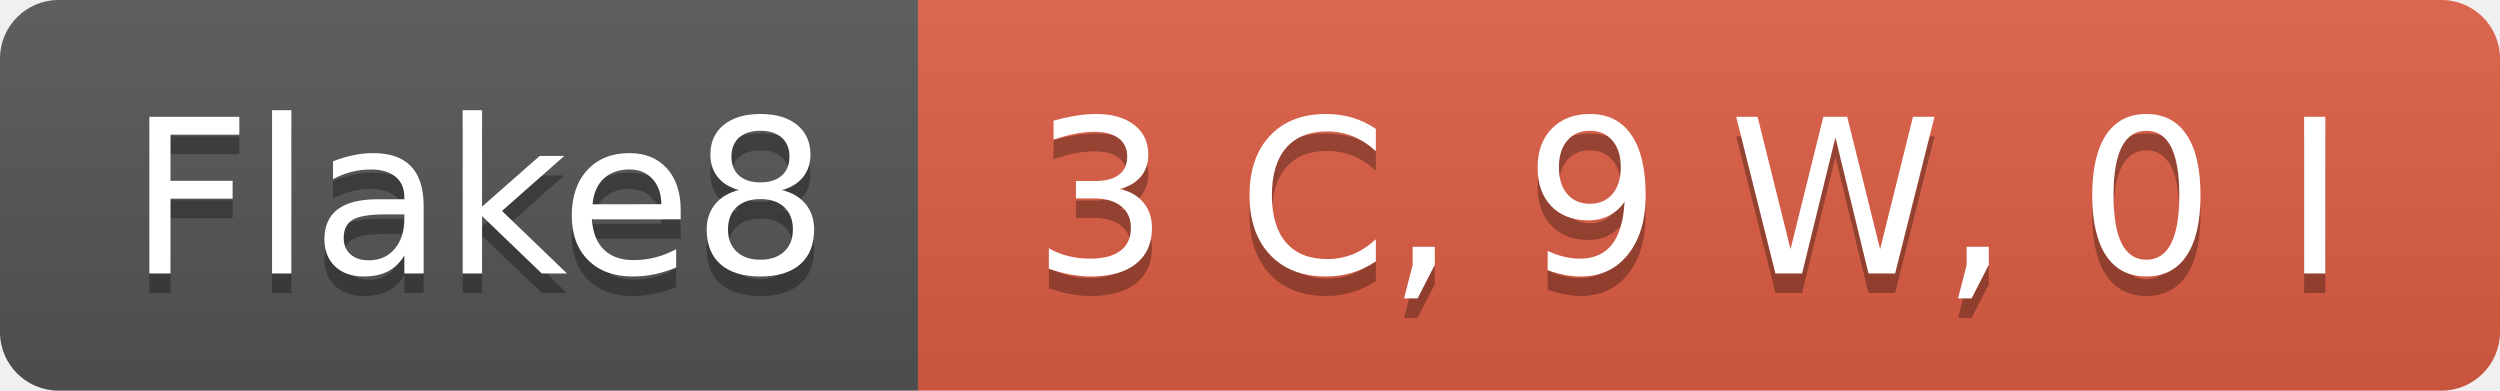
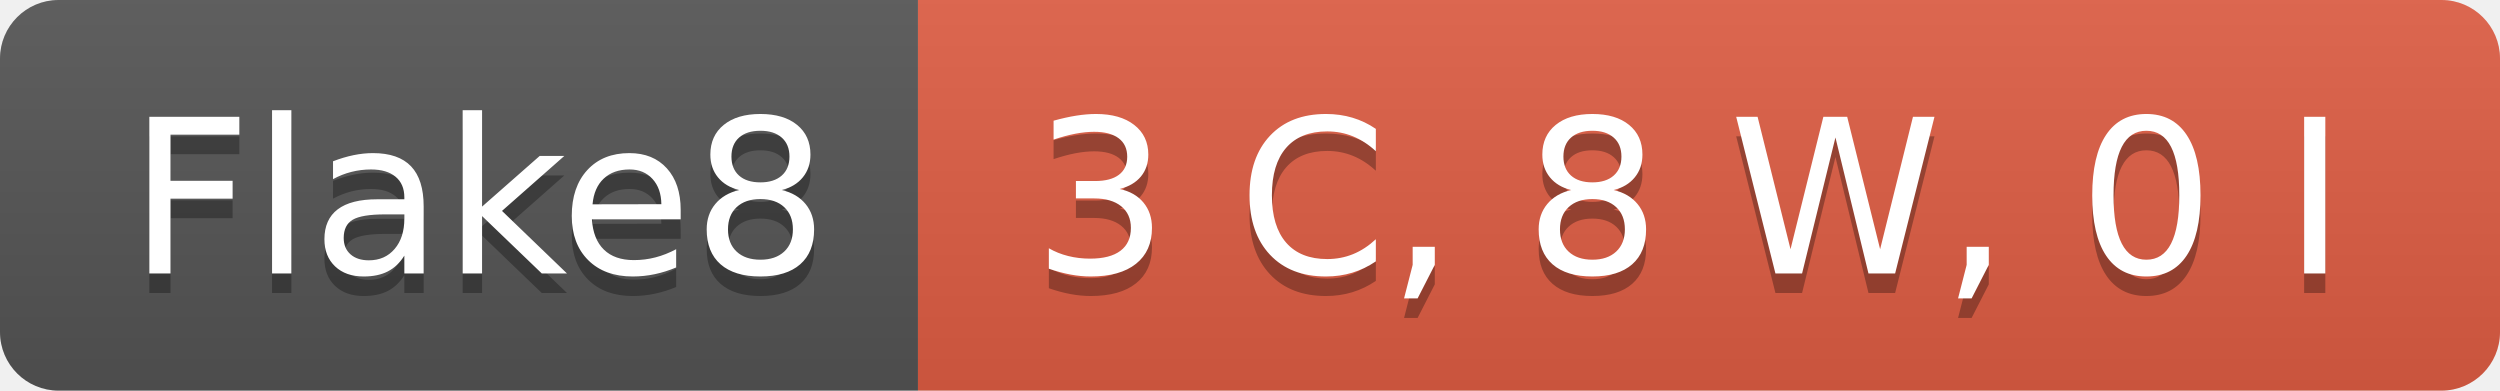
- <svg xmlns="http://www.w3.org/2000/svg" width="128" height="20" role="img" aria-label="Flake8: 3 C, 9 W, 0 I">
+ <svg xmlns="http://www.w3.org/2000/svg" width="128" height="20" role="img" aria-label="Flake8: 3 C, 8 W, 0 I">
  <linearGradient id="s" x2="0" y2="100%">
    <stop offset="0" stop-color="#bbb" stop-opacity=".1" />
    <stop offset="1" stop-opacity=".1" />
  </linearGradient>
  <clipPath id="r">
    <rect width="128" height="20" rx="3" fill="#fff" />
  </clipPath>
  <g clip-path="url(#r)">
    <rect width="47" height="20" fill="#555" />
    <rect x="47" width="81" height="20" fill="#e05d44" />
    <rect width="128" height="20" fill="url(#s)" />
  </g>
  <g fill="#fff" text-anchor="middle" font-family="Verdana,Geneva,DejaVu Sans,sans-serif" text-rendering="geometricPrecision" font-size="110">
    <text aria-hidden="true" x="245" y="150" fill="#010101" fill-opacity=".3" transform="scale(.1)" textLength="370">Flake8</text>
    <text x="245" y="140" transform="scale(.1)" fill="#fff" textLength="370">Flake8</text>
-     <text aria-hidden="true" x="865" y="150" fill="#010101" fill-opacity=".3" transform="scale(.1)" textLength="710">3 C, 9 W, 0 I</text>
-     <text x="865" y="140" transform="scale(.1)" fill="#fff" textLength="710">3 C, 9 W, 0 I</text>
+     <text aria-hidden="true" x="865" y="150" fill="#010101" fill-opacity=".3" transform="scale(.1)" textLength="710">3 C, 8 W, 0 I</text>
+     <text x="865" y="140" transform="scale(.1)" fill="#fff" textLength="710">3 C, 8 W, 0 I</text>
  </g>
</svg>
